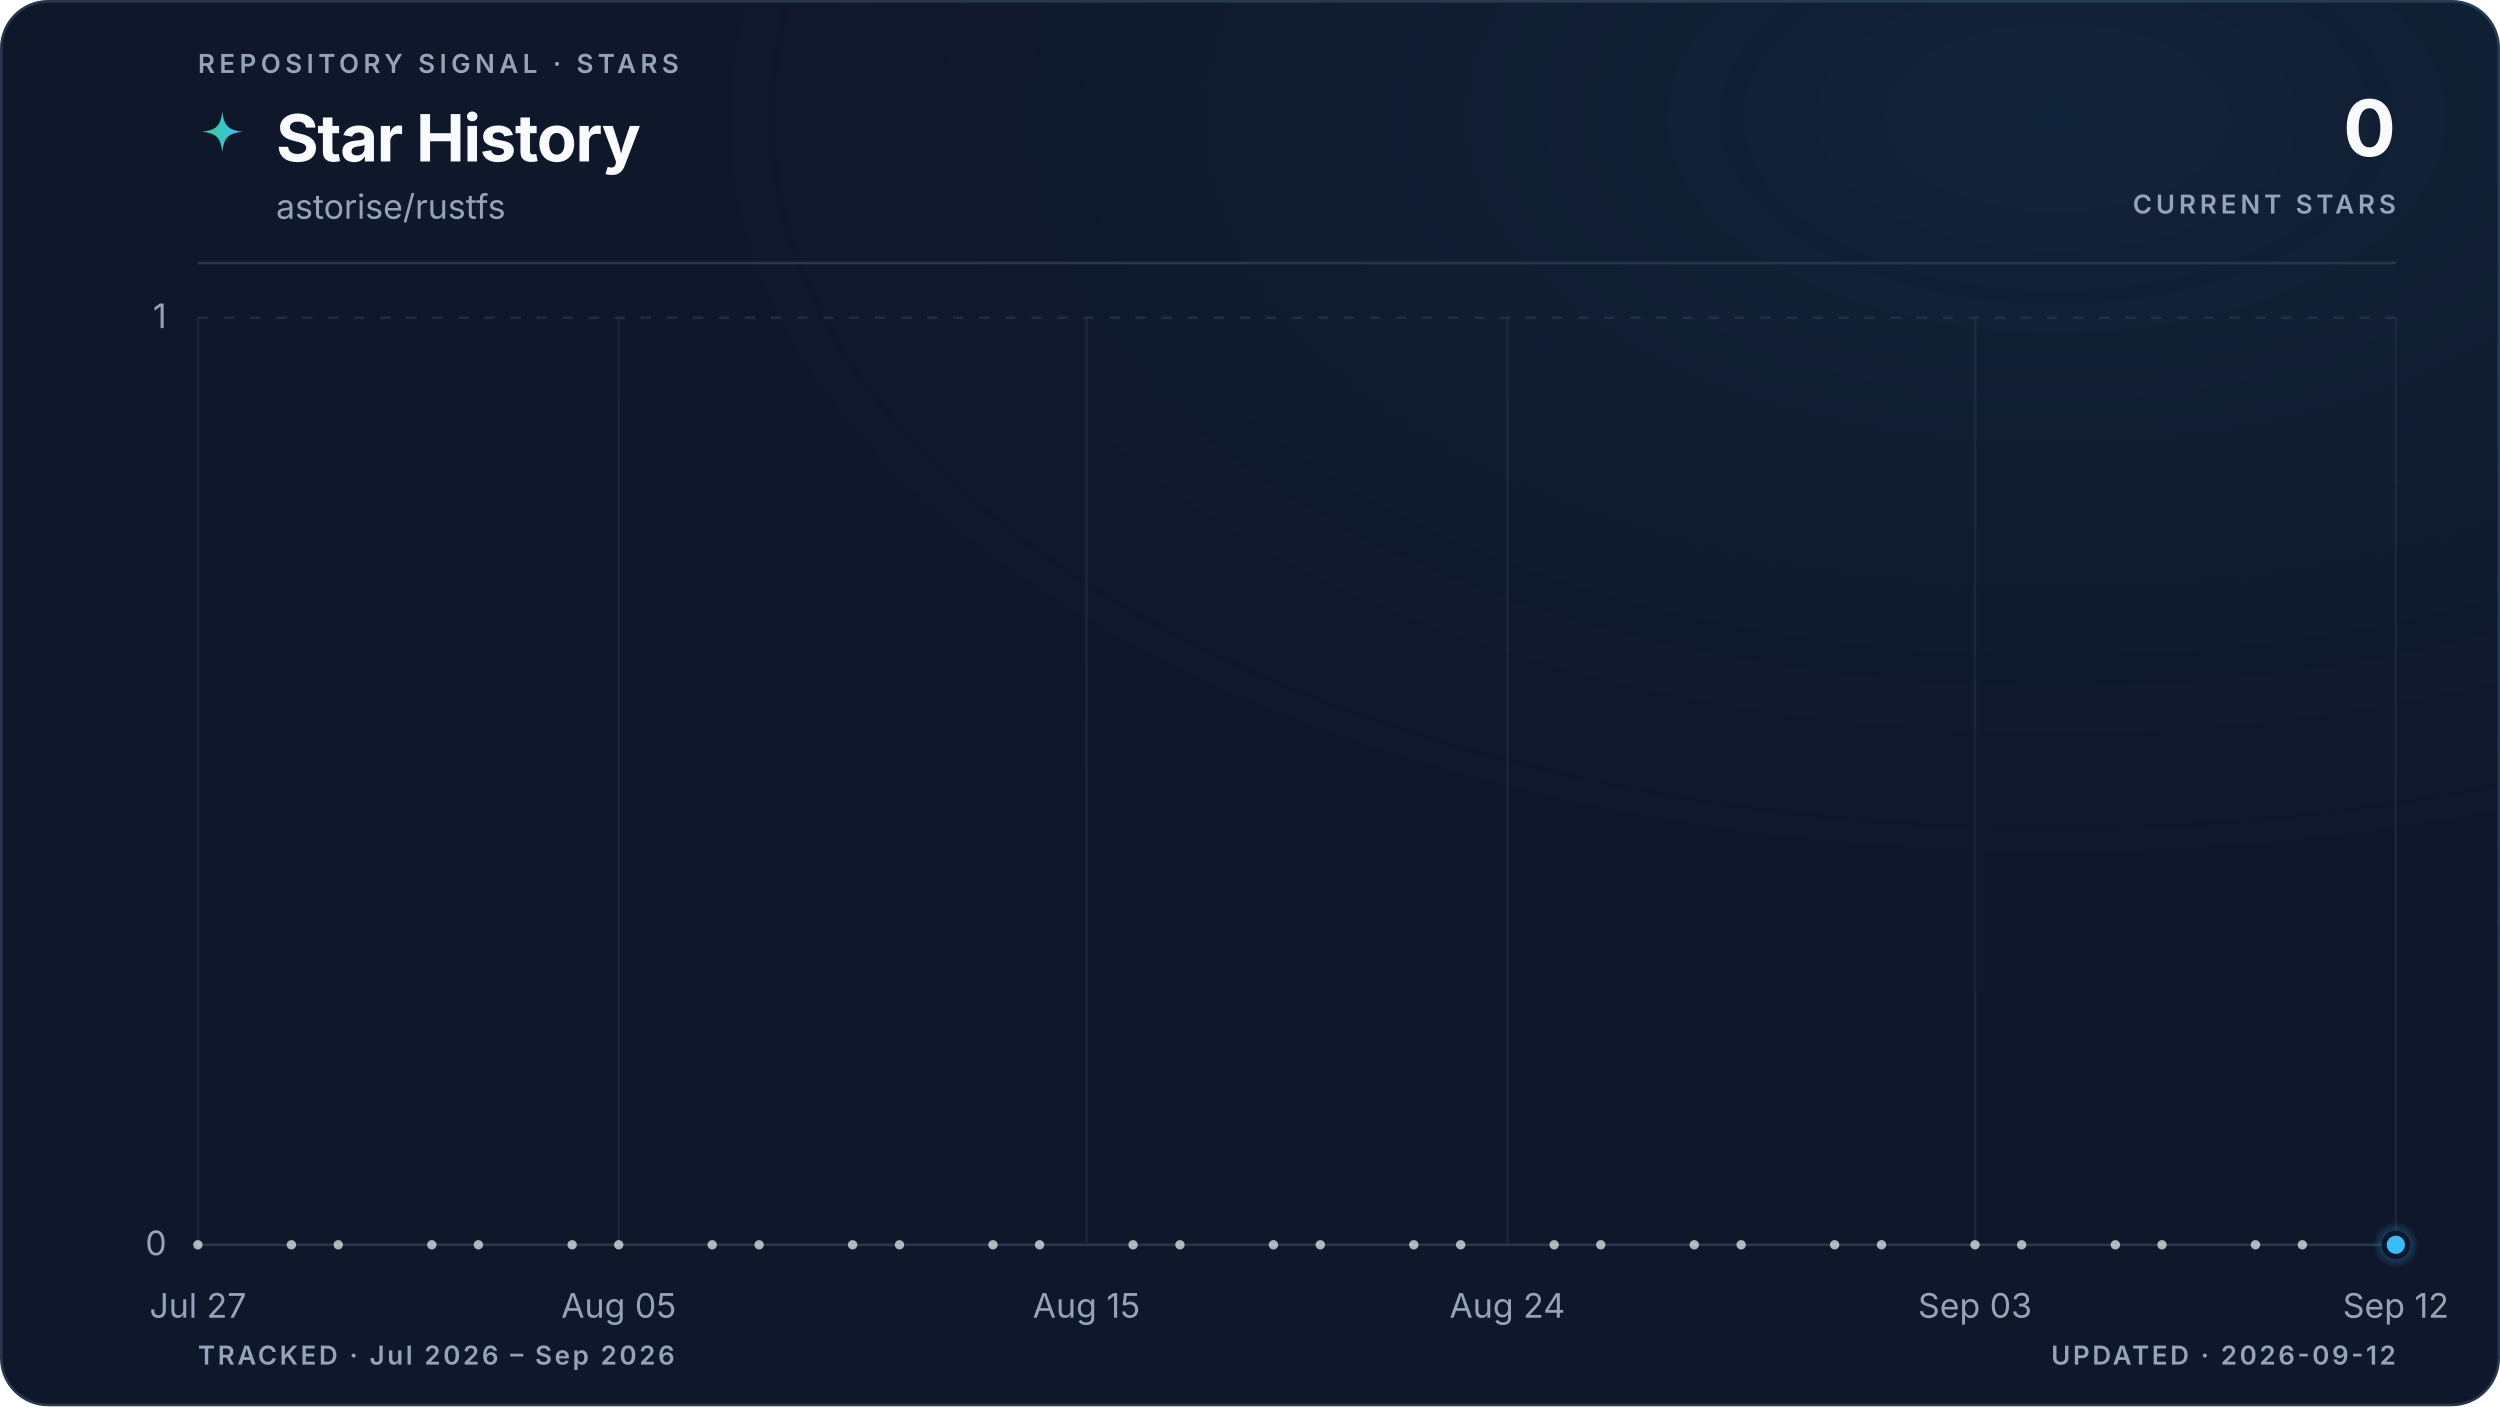
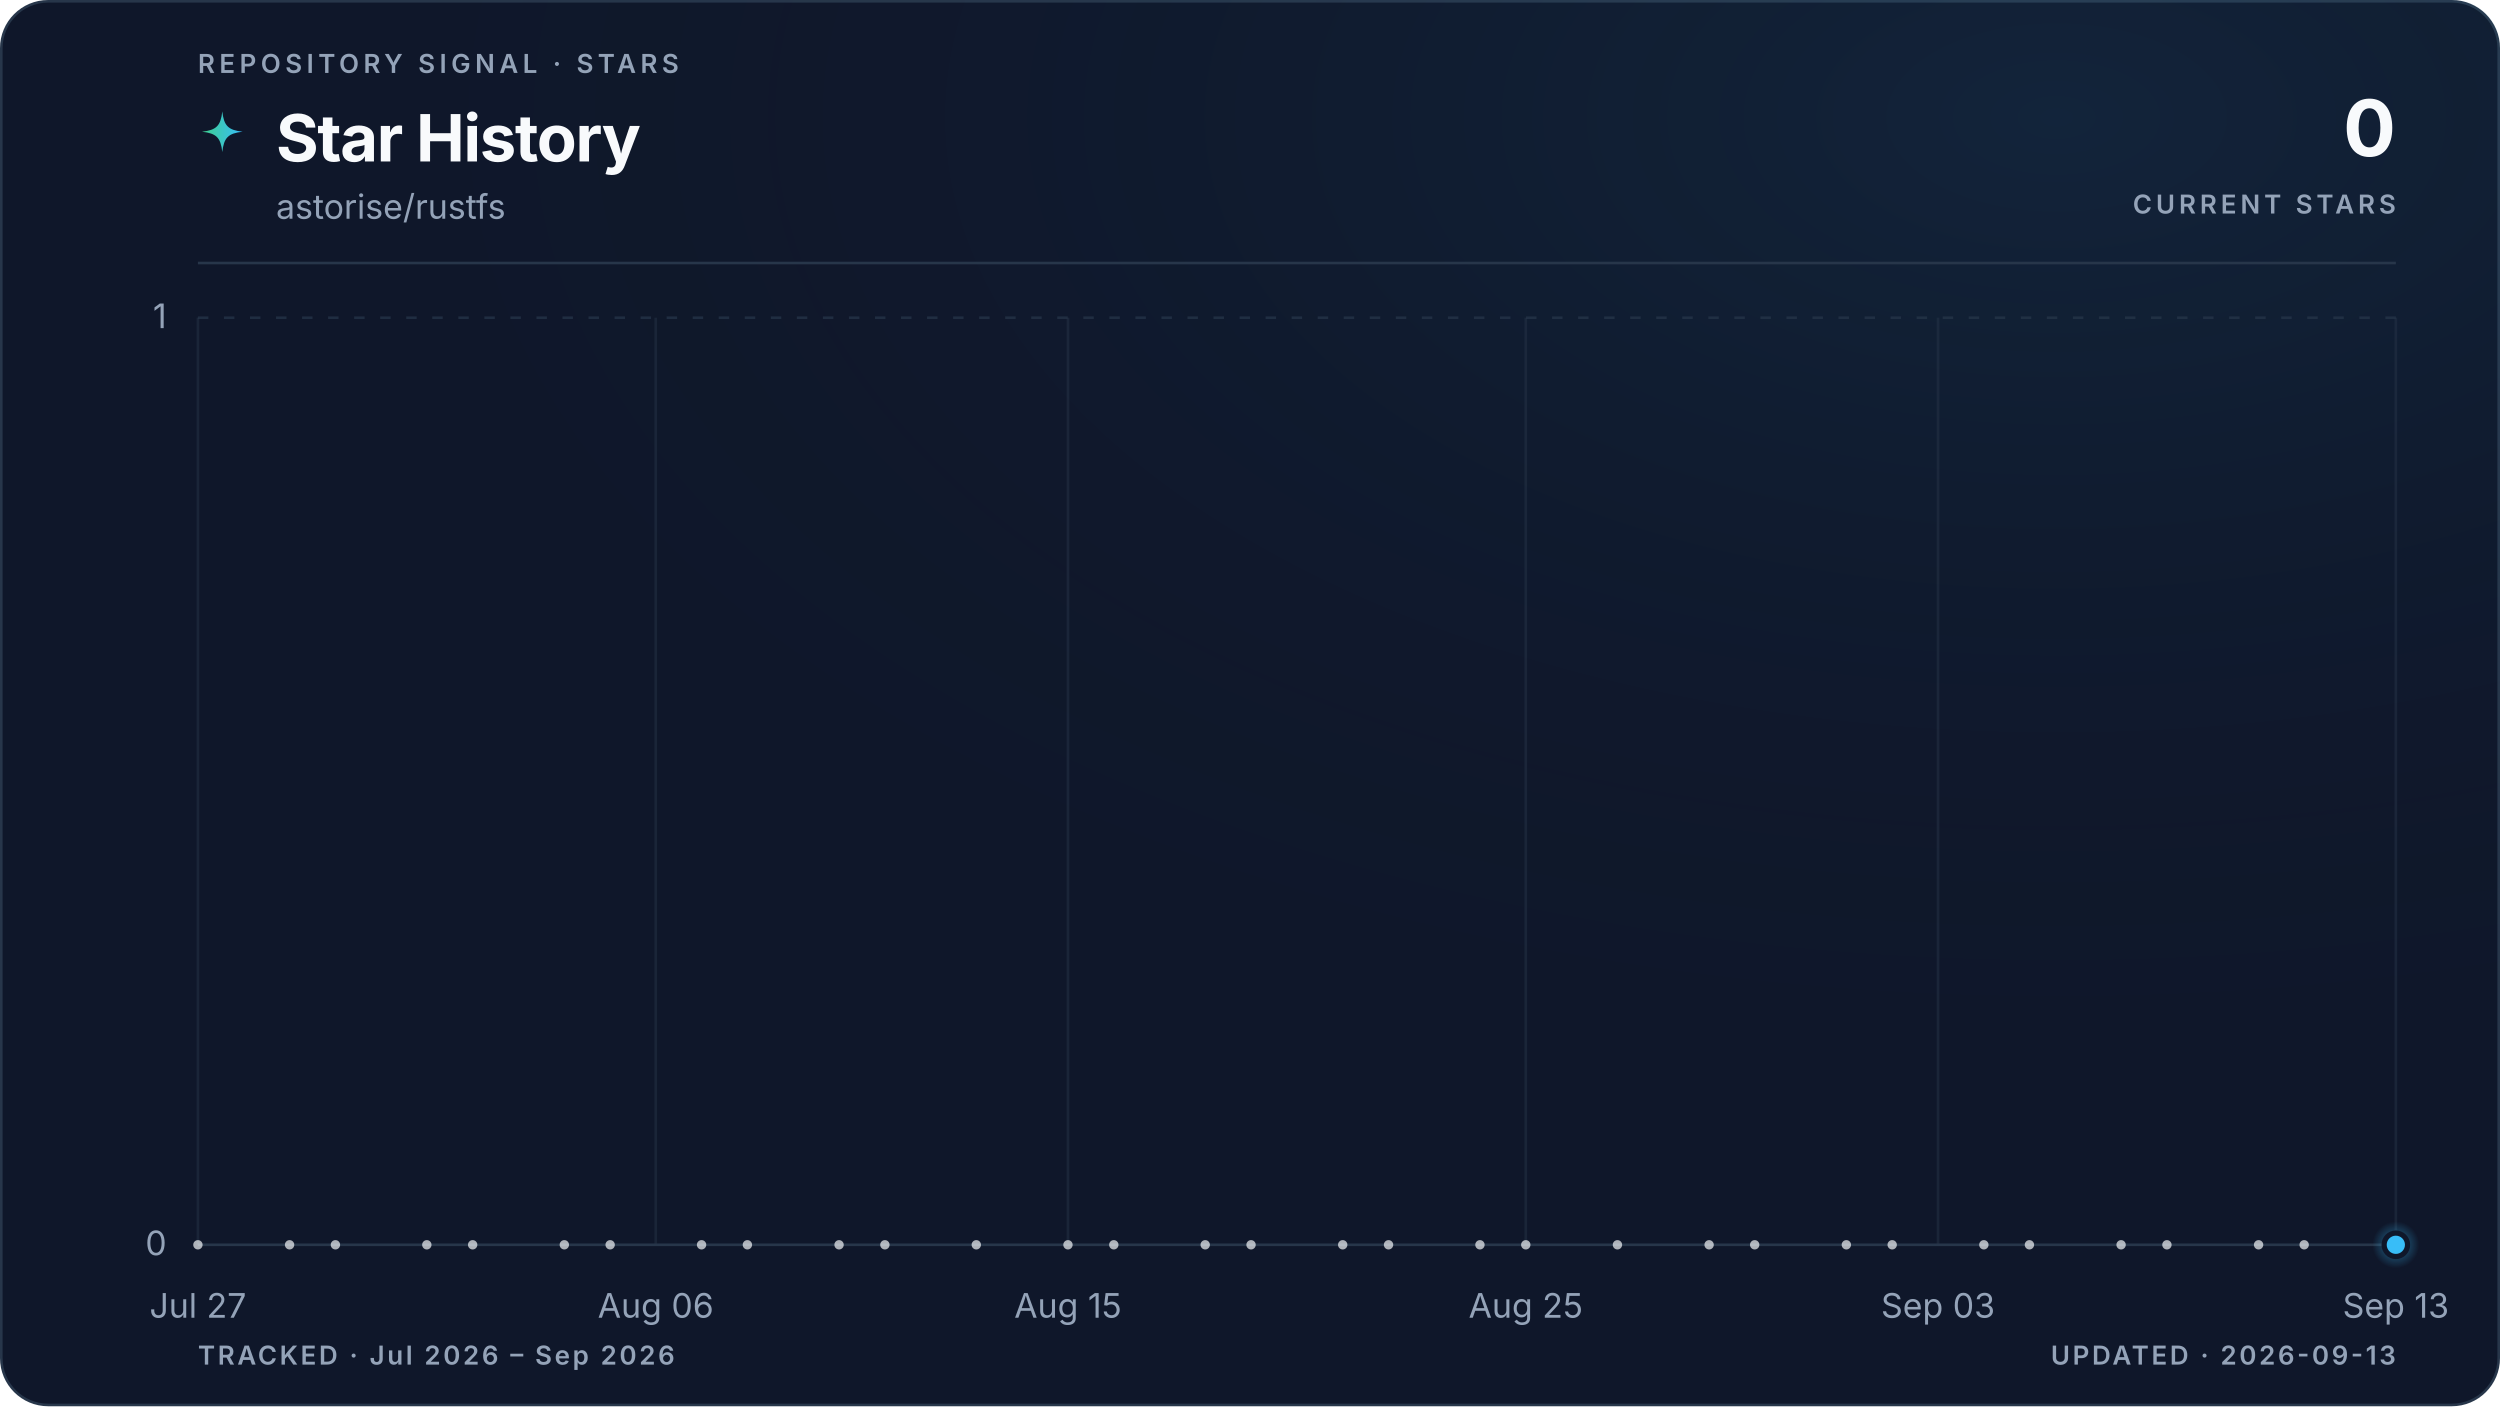
<svg xmlns="http://www.w3.org/2000/svg" viewBox="0 0 960 540" role="img" aria-labelledby="title description" data-style="gradient" data-variant="glow" data-layout="editorial" data-animated="true">
  <defs>
    <linearGradient id="trend" x1="0" y1="0" x2="1" y2="0">
      <stop offset="0%" stop-color="#3ecf8e" />
      <stop offset="100%" stop-color="#38bdf8" />
    </linearGradient>
    <linearGradient id="area" x1="0" y1="0" x2="0" y2="1">
      <stop offset="0%" stop-color="#3ecf8e" stop-opacity="0.22" />
      <stop offset="55%" stop-color="#38bdf8" stop-opacity="0.06" />
      <stop offset="100%" stop-color="#38bdf8" stop-opacity="0" />
    </linearGradient>
    <radialGradient id="marker-halo" cx="50%" cy="50%" r="50%">
      <stop offset="0%" stop-color="#38bdf8" stop-opacity="0.55" />
      <stop offset="100%" stop-color="#38bdf8" stop-opacity="0" />
    </radialGradient>
    <radialGradient id="surface-glow" cx="82%" cy="8%" r="70%">
      <stop offset="0%" stop-color="#38bdf8" stop-opacity="0.08" />
      <stop offset="100%" stop-color="#0f172a" stop-opacity="0" />
    </radialGradient>
    <filter id="trend-glow" x="-20%" y="-20%" width="140%" height="140%">
      <feGaussianBlur stdDeviation="5" />
    </filter>
  </defs>
  <style>
.trend-enter{transform-box:fill-box;transform-origin:center;animation:trend-enter 520ms cubic-bezier(0.16,1,0.3,1)}
.marker-enter{transform-box:fill-box;transform-origin:center;animation:marker-enter 320ms cubic-bezier(0.16,1,0.3,1) 200ms both}
.marker-pulse{transform-box:fill-box;transform-origin:center;animation:marker-pulse 2.6s ease-out infinite}
@keyframes trend-enter{from{opacity:.35;transform:translateY(10px)}to{opacity:1;transform:translateY(0)}}
@keyframes marker-enter{from{opacity:0;transform:scale(.4)}to{opacity:1;transform:scale(1)}}
@keyframes marker-pulse{0%{opacity:.5;transform:scale(.7)}70%,100%{opacity:0;transform:scale(2.1)}}
@media (prefers-reduced-motion:reduce){.trend-enter,.marker-enter,.marker-pulse{animation:none!important}}
@media (prefers-reduced-motion:reduce){.marker-pulse{opacity:0}}
</style>
  <rect x="0.5" y="0.5" width="959" height="539" fill="#0f172a" stroke="#27364a" stroke-width="1" rx="18" />
  <rect width="960" height="540" fill="url(#surface-glow)" rx="18" />
  <text x="76" y="28" fill="#94a3b8" font-family="ui-sans-serif, system-ui, -apple-system, BlinkMacSystemFont, 'Segoe UI', sans-serif" font-size="10" font-weight="600" letter-spacing="1.7">REPOSITORY SIGNAL · STARS</text>
  <path d="M12 1c.8 7.1 2.9 9.2 10 10-7.1.8-9.2 2.9-10 10-.8-7.1-2.9-9.2-10-10 7.1-.8 9.2-2.9 10-10Z" transform="translate(76 42) scale(.78)" fill="url(#trend)" aria-hidden="true" />
  <text x="106" y="62" fill="#f8fafc" font-family="ui-sans-serif, system-ui, -apple-system, BlinkMacSystemFont, 'Segoe UI', sans-serif" font-size="25" font-weight="700" letter-spacing="-0.5">Star History</text>
  <text x="106" y="84" fill="#94a3b8" font-family="ui-sans-serif, system-ui, -apple-system, BlinkMacSystemFont, 'Segoe UI', sans-serif" font-size="13">astorise/rustfs</text>
  <text x="920" y="60" fill="#f8fafc" font-family="ui-sans-serif, system-ui, -apple-system, BlinkMacSystemFont, 'Segoe UI', sans-serif" font-size="30" font-weight="700" letter-spacing="-0.6" text-anchor="end">0</text>
  <text x="920" y="82" fill="#94a3b8" font-family="ui-sans-serif, system-ui, -apple-system, BlinkMacSystemFont, 'Segoe UI', sans-serif" font-size="10" font-weight="600" letter-spacing="1.5" text-anchor="end">CURRENT STARS</text>
  <line x1="76" y1="101" x2="920" y2="101" stroke="#27364a" stroke-width="1" />
  <line x1="76" y1="478.0" x2="920" y2="478.0" stroke="#27364a" stroke-width="1" stroke-dasharray="0" opacity="1" />
  <text x="64" y="482.0" fill="#94a3b8" font-family="ui-sans-serif, system-ui, -apple-system, BlinkMacSystemFont, 'Segoe UI', sans-serif" font-size="13" text-anchor="end">0</text>
  <line x1="76" y1="122.0" x2="920" y2="122.0" stroke="#27364a" stroke-width="1" stroke-dasharray="4 6" opacity="0.7" />
  <text x="64" y="126.0" fill="#94a3b8" font-family="ui-sans-serif, system-ui, -apple-system, BlinkMacSystemFont, 'Segoe UI', sans-serif" font-size="13" text-anchor="end">1</text>
  <line x1="76.0" y1="122" x2="76.0" y2="478" stroke="#27364a" stroke-width="1" opacity="0.45" />
  <text x="76.0" y="506" fill="#94a3b8" font-family="ui-sans-serif, system-ui, -apple-system, BlinkMacSystemFont, 'Segoe UI', sans-serif" font-size="13" text-anchor="middle">Jul 27</text>
-   <line x1="237.6" y1="122" x2="237.6" y2="478" stroke="#27364a" stroke-width="1" opacity="0.45" />
-   <text x="237.6" y="506" fill="#94a3b8" font-family="ui-sans-serif, system-ui, -apple-system, BlinkMacSystemFont, 'Segoe UI', sans-serif" font-size="13" text-anchor="middle">Aug 05</text>
-   <line x1="417.2" y1="122" x2="417.2" y2="478" stroke="#27364a" stroke-width="1" opacity="0.45" />
-   <text x="417.2" y="506" fill="#94a3b8" font-family="ui-sans-serif, system-ui, -apple-system, BlinkMacSystemFont, 'Segoe UI', sans-serif" font-size="13" text-anchor="middle">Aug 15</text>
-   <line x1="578.8" y1="122" x2="578.8" y2="478" stroke="#27364a" stroke-width="1" opacity="0.45" />
-   <text x="578.8" y="506" fill="#94a3b8" font-family="ui-sans-serif, system-ui, -apple-system, BlinkMacSystemFont, 'Segoe UI', sans-serif" font-size="13" text-anchor="middle">Aug 24</text>
-   <line x1="758.4" y1="122" x2="758.4" y2="478" stroke="#27364a" stroke-width="1" opacity="0.45" />
-   <text x="758.4" y="506" fill="#94a3b8" font-family="ui-sans-serif, system-ui, -apple-system, BlinkMacSystemFont, 'Segoe UI', sans-serif" font-size="13" text-anchor="middle">Sep 03</text>
+   <line x1="251.8" y1="122" x2="251.8" y2="478" stroke="#27364a" stroke-width="1" opacity="0.45" />
+   <text x="251.8" y="506" fill="#94a3b8" font-family="ui-sans-serif, system-ui, -apple-system, BlinkMacSystemFont, 'Segoe UI', sans-serif" font-size="13" text-anchor="middle">Aug 06</text>
+   <line x1="410.1" y1="122" x2="410.1" y2="478" stroke="#27364a" stroke-width="1" opacity="0.45" />
+   <text x="410.1" y="506" fill="#94a3b8" font-family="ui-sans-serif, system-ui, -apple-system, BlinkMacSystemFont, 'Segoe UI', sans-serif" font-size="13" text-anchor="middle">Aug 15</text>
+   <line x1="585.9" y1="122" x2="585.9" y2="478" stroke="#27364a" stroke-width="1" opacity="0.45" />
+   <text x="585.9" y="506" fill="#94a3b8" font-family="ui-sans-serif, system-ui, -apple-system, BlinkMacSystemFont, 'Segoe UI', sans-serif" font-size="13" text-anchor="middle">Aug 25</text>
+   <line x1="744.2" y1="122" x2="744.2" y2="478" stroke="#27364a" stroke-width="1" opacity="0.45" />
+   <text x="744.2" y="506" fill="#94a3b8" font-family="ui-sans-serif, system-ui, -apple-system, BlinkMacSystemFont, 'Segoe UI', sans-serif" font-size="13" text-anchor="middle">Sep 03</text>
  <line x1="920.0" y1="122" x2="920.0" y2="478" stroke="#27364a" stroke-width="1" opacity="0.45" />
-   <text x="920.0" y="506" fill="#94a3b8" font-family="ui-sans-serif, system-ui, -apple-system, BlinkMacSystemFont, 'Segoe UI', sans-serif" font-size="13" text-anchor="middle">Sep 12</text>
+   <text x="920.0" y="506" fill="#94a3b8" font-family="ui-sans-serif, system-ui, -apple-system, BlinkMacSystemFont, 'Segoe UI', sans-serif" font-size="13" text-anchor="middle">Sep 13</text>
  <g class="trend-enter">
-     <path d="M 76.0 478.0 C 82.0 478.0, 88.0 478.0, 94.0 478.0 C 99.9 478.0, 105.9 478.0, 111.9 478.0 C 117.9 478.0, 123.9 478.0, 129.9 478.0 C 135.9 478.0, 141.8 478.0, 147.8 478.0 C 153.8 478.0, 159.8 478.0, 165.8 478.0 C 171.8 478.0, 177.8 478.0, 183.7 478.0 C 189.7 478.0, 195.7 478.0, 201.7 478.0 C 207.7 478.0, 213.7 478.0, 219.7 478.0 C 225.6 478.0, 231.6 478.0, 237.6 478.0 C 243.6 478.0, 249.6 478.0, 255.6 478.0 C 261.6 478.0, 267.5 478.0, 273.5 478.0 C 279.5 478.0, 285.5 478.0, 291.5 478.0 C 297.5 478.0, 303.5 478.0, 309.4 478.0 C 315.4 478.0, 321.4 478.0, 327.4 478.0 C 333.4 478.0, 339.4 478.0, 345.4 478.0 C 351.3 478.0, 357.3 478.0, 363.3 478.0 C 369.3 478.0, 375.3 478.0, 381.3 478.0 C 387.3 478.0, 393.2 478.0, 399.2 478.0 C 405.2 478.0, 411.2 478.0, 417.2 478.0 C 423.2 478.0, 429.2 478.0, 435.1 478.0 C 441.1 478.0, 447.1 478.0, 453.1 478.0 C 459.1 478.0, 465.1 478.0, 471.1 478.0 C 477.0 478.0, 483.0 478.0, 489.0 478.0 C 495.0 478.0, 501.0 478.0, 507.0 478.0 C 513.0 478.0, 519.0 478.0, 524.9 478.0 C 530.9 478.0, 536.9 478.0, 542.9 478.0 C 548.9 478.0, 554.9 478.0, 560.9 478.0 C 566.8 478.0, 572.8 478.0, 578.8 478.0 C 584.8 478.0, 590.8 478.0, 596.8 478.0 C 602.8 478.0, 608.7 478.0, 614.7 478.0 C 620.7 478.0, 626.7 478.0, 632.7 478.0 C 638.7 478.0, 644.7 478.0, 650.6 478.0 C 656.6 478.0, 662.6 478.0, 668.6 478.0 C 674.6 478.0, 680.6 478.0, 686.6 478.0 C 692.5 478.0, 698.5 478.0, 704.5 478.0 C 710.5 478.0, 716.5 478.0, 722.5 478.0 C 728.5 478.0, 734.4 478.0, 740.4 478.0 C 746.4 478.0, 752.4 478.0, 758.4 478.0 C 764.4 478.0, 770.4 478.0, 776.3 478.0 C 782.3 478.0, 788.3 478.0, 794.3 478.0 C 800.3 478.0, 806.3 478.0, 812.3 478.0 C 818.2 478.0, 824.2 478.0, 830.2 478.0 C 836.2 478.0, 842.2 478.0, 848.2 478.0 C 854.2 478.0, 860.1 478.0, 866.1 478.0 C 872.1 478.0, 878.1 478.0, 884.1 478.0 C 890.1 478.0, 896.1 478.0, 902.0 478.0 C 908.0 478.0, 914.0 478.0, 920.0 478.0 L 920.0 478.0 L 76.0 478.0 Z" fill="url(#area)" />
-     <path d="M 76.0 478.0 C 82.0 478.0, 88.0 478.0, 94.0 478.0 C 99.9 478.0, 105.9 478.0, 111.9 478.0 C 117.9 478.0, 123.9 478.0, 129.9 478.0 C 135.9 478.0, 141.8 478.0, 147.8 478.0 C 153.8 478.0, 159.8 478.0, 165.8 478.0 C 171.8 478.0, 177.8 478.0, 183.7 478.0 C 189.7 478.0, 195.7 478.0, 201.7 478.0 C 207.7 478.0, 213.7 478.0, 219.7 478.0 C 225.6 478.0, 231.6 478.0, 237.6 478.0 C 243.6 478.0, 249.6 478.0, 255.6 478.0 C 261.6 478.0, 267.5 478.0, 273.5 478.0 C 279.5 478.0, 285.5 478.0, 291.5 478.0 C 297.5 478.0, 303.5 478.0, 309.4 478.0 C 315.4 478.0, 321.4 478.0, 327.4 478.0 C 333.4 478.0, 339.4 478.0, 345.4 478.0 C 351.3 478.0, 357.3 478.0, 363.3 478.0 C 369.3 478.0, 375.3 478.0, 381.3 478.0 C 387.3 478.0, 393.2 478.0, 399.2 478.0 C 405.2 478.0, 411.2 478.0, 417.2 478.0 C 423.2 478.0, 429.2 478.0, 435.1 478.0 C 441.1 478.0, 447.1 478.0, 453.1 478.0 C 459.1 478.0, 465.1 478.0, 471.1 478.0 C 477.0 478.0, 483.0 478.0, 489.0 478.0 C 495.0 478.0, 501.0 478.0, 507.0 478.0 C 513.0 478.0, 519.0 478.0, 524.9 478.0 C 530.9 478.0, 536.9 478.0, 542.9 478.0 C 548.9 478.0, 554.9 478.0, 560.9 478.0 C 566.8 478.0, 572.8 478.0, 578.8 478.0 C 584.8 478.0, 590.8 478.0, 596.8 478.0 C 602.8 478.0, 608.7 478.0, 614.7 478.0 C 620.7 478.0, 626.7 478.0, 632.7 478.0 C 638.7 478.0, 644.7 478.0, 650.6 478.0 C 656.6 478.0, 662.6 478.0, 668.6 478.0 C 674.6 478.0, 680.6 478.0, 686.6 478.0 C 692.5 478.0, 698.5 478.0, 704.5 478.0 C 710.5 478.0, 716.5 478.0, 722.5 478.0 C 728.5 478.0, 734.4 478.0, 740.4 478.0 C 746.4 478.0, 752.4 478.0, 758.4 478.0 C 764.4 478.0, 770.4 478.0, 776.3 478.0 C 782.3 478.0, 788.3 478.0, 794.3 478.0 C 800.3 478.0, 806.3 478.0, 812.3 478.0 C 818.2 478.0, 824.2 478.0, 830.2 478.0 C 836.2 478.0, 842.2 478.0, 848.2 478.0 C 854.2 478.0, 860.1 478.0, 866.1 478.0 C 872.1 478.0, 878.1 478.0, 884.1 478.0 C 890.1 478.0, 896.1 478.0, 902.0 478.0 C 908.0 478.0, 914.0 478.0, 920.0 478.0" fill="none" stroke="url(#trend)" stroke-width="10" stroke-linecap="round" stroke-linejoin="round" opacity="0.10" filter="url(#trend-glow)" />
-     <path d="M 76.0 478.0 C 82.0 478.0, 88.0 478.0, 94.0 478.0 C 99.9 478.0, 105.9 478.0, 111.9 478.0 C 117.9 478.0, 123.9 478.0, 129.9 478.0 C 135.9 478.0, 141.8 478.0, 147.8 478.0 C 153.8 478.0, 159.8 478.0, 165.8 478.0 C 171.8 478.0, 177.8 478.0, 183.7 478.0 C 189.7 478.0, 195.7 478.0, 201.7 478.0 C 207.7 478.0, 213.7 478.0, 219.7 478.0 C 225.6 478.0, 231.6 478.0, 237.6 478.0 C 243.6 478.0, 249.6 478.0, 255.6 478.0 C 261.6 478.0, 267.5 478.0, 273.5 478.0 C 279.5 478.0, 285.5 478.0, 291.5 478.0 C 297.5 478.0, 303.5 478.0, 309.4 478.0 C 315.4 478.0, 321.4 478.0, 327.4 478.0 C 333.4 478.0, 339.4 478.0, 345.4 478.0 C 351.3 478.0, 357.3 478.0, 363.3 478.0 C 369.3 478.0, 375.3 478.0, 381.3 478.0 C 387.3 478.0, 393.2 478.0, 399.2 478.0 C 405.2 478.0, 411.2 478.0, 417.2 478.0 C 423.2 478.0, 429.2 478.0, 435.1 478.0 C 441.1 478.0, 447.1 478.0, 453.1 478.0 C 459.1 478.0, 465.1 478.0, 471.1 478.0 C 477.0 478.0, 483.0 478.0, 489.0 478.0 C 495.0 478.0, 501.0 478.0, 507.0 478.0 C 513.0 478.0, 519.0 478.0, 524.9 478.0 C 530.9 478.0, 536.9 478.0, 542.9 478.0 C 548.9 478.0, 554.9 478.0, 560.9 478.0 C 566.8 478.0, 572.8 478.0, 578.8 478.0 C 584.8 478.0, 590.8 478.0, 596.8 478.0 C 602.8 478.0, 608.7 478.0, 614.7 478.0 C 620.7 478.0, 626.7 478.0, 632.7 478.0 C 638.7 478.0, 644.7 478.0, 650.6 478.0 C 656.6 478.0, 662.6 478.0, 668.6 478.0 C 674.6 478.0, 680.6 478.0, 686.6 478.0 C 692.5 478.0, 698.5 478.0, 704.5 478.0 C 710.5 478.0, 716.5 478.0, 722.5 478.0 C 728.5 478.0, 734.4 478.0, 740.4 478.0 C 746.4 478.0, 752.4 478.0, 758.4 478.0 C 764.4 478.0, 770.4 478.0, 776.3 478.0 C 782.3 478.0, 788.3 478.0, 794.3 478.0 C 800.3 478.0, 806.3 478.0, 812.3 478.0 C 818.2 478.0, 824.2 478.0, 830.2 478.0 C 836.2 478.0, 842.2 478.0, 848.2 478.0 C 854.2 478.0, 860.1 478.0, 866.1 478.0 C 872.1 478.0, 878.1 478.0, 884.1 478.0 C 890.1 478.0, 896.1 478.0, 902.0 478.0 C 908.0 478.0, 914.0 478.0, 920.0 478.0" fill="none" stroke="url(#trend)" stroke-width="3" stroke-linecap="round" stroke-linejoin="round" />
+     <path d="M 76.0 478.0 C 81.9 478.0, 87.7 478.0, 93.6 478.0 C 99.4 478.0, 105.3 478.0, 111.2 478.0 C 117.0 478.0, 122.9 478.0, 128.8 478.0 C 134.6 478.0, 140.5 478.0, 146.3 478.0 C 152.2 478.0, 158.1 478.0, 163.9 478.0 C 169.8 478.0, 175.6 478.0, 181.5 478.0 C 187.4 478.0, 193.2 478.0, 199.1 478.0 C 204.9 478.0, 210.8 478.0, 216.7 478.0 C 222.5 478.0, 228.4 478.0, 234.3 478.0 C 240.1 478.0, 246.0 478.0, 251.8 478.0 C 257.7 478.0, 263.6 478.0, 269.4 478.0 C 275.3 478.0, 281.1 478.0, 287.0 478.0 C 292.9 478.0, 298.7 478.0, 304.6 478.0 C 310.4 478.0, 316.3 478.0, 322.2 478.0 C 328.0 478.0, 333.9 478.0, 339.8 478.0 C 345.6 478.0, 351.5 478.0, 357.3 478.0 C 363.2 478.0, 369.1 478.0, 374.9 478.0 C 380.8 478.0, 386.6 478.0, 392.5 478.0 C 398.4 478.0, 404.2 478.0, 410.1 478.0 C 415.9 478.0, 421.8 478.0, 427.7 478.0 C 433.5 478.0, 439.4 478.0, 445.3 478.0 C 451.1 478.0, 457.0 478.0, 462.8 478.0 C 468.7 478.0, 474.6 478.0, 480.4 478.0 C 486.3 478.0, 492.1 478.0, 498.0 478.0 C 503.9 478.0, 509.7 478.0, 515.6 478.0 C 521.4 478.0, 527.3 478.0, 533.2 478.0 C 539.0 478.0, 544.9 478.0, 550.8 478.0 C 556.6 478.0, 562.5 478.0, 568.3 478.0 C 574.2 478.0, 580.1 478.0, 585.9 478.0 C 591.8 478.0, 597.6 478.0, 603.5 478.0 C 609.4 478.0, 615.2 478.0, 621.1 478.0 C 626.9 478.0, 632.8 478.0, 638.7 478.0 C 644.5 478.0, 650.4 478.0, 656.3 478.0 C 662.1 478.0, 668.0 478.0, 673.8 478.0 C 679.7 478.0, 685.6 478.0, 691.4 478.0 C 697.3 478.0, 703.1 478.0, 709.0 478.0 C 714.9 478.0, 720.7 478.0, 726.6 478.0 C 732.4 478.0, 738.3 478.0, 744.2 478.0 C 750.0 478.0, 755.9 478.0, 761.8 478.0 C 767.6 478.0, 773.5 478.0, 779.3 478.0 C 785.2 478.0, 791.1 478.0, 796.9 478.0 C 802.8 478.0, 808.6 478.0, 814.5 478.0 C 820.4 478.0, 826.2 478.0, 832.1 478.0 C 837.9 478.0, 843.8 478.0, 849.7 478.0 C 855.5 478.0, 861.4 478.0, 867.3 478.0 C 873.1 478.0, 879.0 478.0, 884.8 478.0 C 890.7 478.0, 896.6 478.0, 902.4 478.0 C 908.3 478.0, 914.1 478.0, 920.0 478.0 L 920.0 478.0 L 76.0 478.0 Z" fill="url(#area)" />
+     <path d="M 76.0 478.0 C 81.9 478.0, 87.7 478.0, 93.6 478.0 C 99.4 478.0, 105.3 478.0, 111.2 478.0 C 117.0 478.0, 122.9 478.0, 128.8 478.0 C 134.6 478.0, 140.5 478.0, 146.3 478.0 C 152.2 478.0, 158.1 478.0, 163.9 478.0 C 169.8 478.0, 175.6 478.0, 181.5 478.0 C 187.4 478.0, 193.2 478.0, 199.1 478.0 C 204.9 478.0, 210.8 478.0, 216.7 478.0 C 222.5 478.0, 228.4 478.0, 234.3 478.0 C 240.1 478.0, 246.0 478.0, 251.8 478.0 C 257.7 478.0, 263.6 478.0, 269.4 478.0 C 275.3 478.0, 281.1 478.0, 287.0 478.0 C 292.9 478.0, 298.7 478.0, 304.6 478.0 C 310.4 478.0, 316.3 478.0, 322.2 478.0 C 328.0 478.0, 333.9 478.0, 339.8 478.0 C 345.6 478.0, 351.5 478.0, 357.3 478.0 C 363.2 478.0, 369.1 478.0, 374.9 478.0 C 380.8 478.0, 386.6 478.0, 392.5 478.0 C 398.4 478.0, 404.2 478.0, 410.1 478.0 C 415.9 478.0, 421.8 478.0, 427.7 478.0 C 433.5 478.0, 439.4 478.0, 445.3 478.0 C 451.1 478.0, 457.0 478.0, 462.8 478.0 C 468.7 478.0, 474.6 478.0, 480.4 478.0 C 486.3 478.0, 492.1 478.0, 498.0 478.0 C 503.9 478.0, 509.7 478.0, 515.6 478.0 C 521.4 478.0, 527.3 478.0, 533.2 478.0 C 539.0 478.0, 544.9 478.0, 550.8 478.0 C 556.6 478.0, 562.5 478.0, 568.3 478.0 C 574.2 478.0, 580.1 478.0, 585.9 478.0 C 591.8 478.0, 597.6 478.0, 603.5 478.0 C 609.4 478.0, 615.2 478.0, 621.1 478.0 C 626.9 478.0, 632.8 478.0, 638.7 478.0 C 644.5 478.0, 650.4 478.0, 656.3 478.0 C 662.1 478.0, 668.0 478.0, 673.8 478.0 C 679.7 478.0, 685.6 478.0, 691.4 478.0 C 697.3 478.0, 703.1 478.0, 709.0 478.0 C 714.9 478.0, 720.7 478.0, 726.6 478.0 C 732.4 478.0, 738.3 478.0, 744.2 478.0 C 750.0 478.0, 755.9 478.0, 761.8 478.0 C 767.6 478.0, 773.5 478.0, 779.3 478.0 C 785.2 478.0, 791.1 478.0, 796.9 478.0 C 802.8 478.0, 808.6 478.0, 814.5 478.0 C 820.4 478.0, 826.2 478.0, 832.1 478.0 C 837.9 478.0, 843.8 478.0, 849.7 478.0 C 855.5 478.0, 861.4 478.0, 867.3 478.0 C 873.1 478.0, 879.0 478.0, 884.8 478.0 C 890.7 478.0, 896.6 478.0, 902.4 478.0 C 908.3 478.0, 914.1 478.0, 920.0 478.0" fill="none" stroke="url(#trend)" stroke-width="10" stroke-linecap="round" stroke-linejoin="round" opacity="0.10" filter="url(#trend-glow)" />
+     <path d="M 76.0 478.0 C 81.9 478.0, 87.7 478.0, 93.6 478.0 C 99.4 478.0, 105.3 478.0, 111.2 478.0 C 117.0 478.0, 122.9 478.0, 128.8 478.0 C 134.6 478.0, 140.5 478.0, 146.3 478.0 C 152.2 478.0, 158.1 478.0, 163.9 478.0 C 169.8 478.0, 175.6 478.0, 181.5 478.0 C 187.4 478.0, 193.2 478.0, 199.1 478.0 C 204.9 478.0, 210.8 478.0, 216.7 478.0 C 222.5 478.0, 228.4 478.0, 234.3 478.0 C 240.1 478.0, 246.0 478.0, 251.8 478.0 C 257.7 478.0, 263.6 478.0, 269.4 478.0 C 275.3 478.0, 281.1 478.0, 287.0 478.0 C 292.9 478.0, 298.7 478.0, 304.6 478.0 C 310.4 478.0, 316.3 478.0, 322.2 478.0 C 328.0 478.0, 333.9 478.0, 339.8 478.0 C 345.6 478.0, 351.5 478.0, 357.3 478.0 C 363.2 478.0, 369.1 478.0, 374.9 478.0 C 380.8 478.0, 386.6 478.0, 392.5 478.0 C 398.4 478.0, 404.2 478.0, 410.1 478.0 C 415.9 478.0, 421.8 478.0, 427.7 478.0 C 433.5 478.0, 439.4 478.0, 445.3 478.0 C 451.1 478.0, 457.0 478.0, 462.8 478.0 C 468.7 478.0, 474.6 478.0, 480.4 478.0 C 486.3 478.0, 492.1 478.0, 498.0 478.0 C 503.9 478.0, 509.7 478.0, 515.6 478.0 C 521.4 478.0, 527.3 478.0, 533.2 478.0 C 539.0 478.0, 544.9 478.0, 550.8 478.0 C 556.6 478.0, 562.5 478.0, 568.3 478.0 C 574.2 478.0, 580.1 478.0, 585.9 478.0 C 591.8 478.0, 597.6 478.0, 603.5 478.0 C 609.4 478.0, 615.2 478.0, 621.1 478.0 C 626.9 478.0, 632.8 478.0, 638.7 478.0 C 644.5 478.0, 650.4 478.0, 656.3 478.0 C 662.1 478.0, 668.0 478.0, 673.8 478.0 C 679.7 478.0, 685.6 478.0, 691.4 478.0 C 697.3 478.0, 703.1 478.0, 709.0 478.0 C 714.9 478.0, 720.7 478.0, 726.6 478.0 C 732.4 478.0, 738.3 478.0, 744.2 478.0 C 750.0 478.0, 755.9 478.0, 761.8 478.0 C 767.6 478.0, 773.5 478.0, 779.3 478.0 C 785.2 478.0, 791.1 478.0, 796.9 478.0 C 802.8 478.0, 808.6 478.0, 814.5 478.0 C 820.4 478.0, 826.2 478.0, 832.1 478.0 C 837.9 478.0, 843.8 478.0, 849.7 478.0 C 855.5 478.0, 861.4 478.0, 867.3 478.0 C 873.1 478.0, 879.0 478.0, 884.8 478.0 C 890.7 478.0, 896.6 478.0, 902.4 478.0 C 908.3 478.0, 914.1 478.0, 920.0 478.0" fill="none" stroke="url(#trend)" stroke-width="3" stroke-linecap="round" stroke-linejoin="round" />
    <g data-point-count="31" fill="#f8fafc" opacity="0.68">
      <circle cx="76.0" cy="478.0" r="1.8" />
-       <circle cx="111.9" cy="478.0" r="1.8" />
-       <circle cx="129.9" cy="478.0" r="1.8" />
-       <circle cx="165.8" cy="478.0" r="1.8" />
-       <circle cx="183.7" cy="478.0" r="1.8" />
-       <circle cx="219.7" cy="478.0" r="1.8" />
-       <circle cx="237.6" cy="478.0" r="1.8" />
-       <circle cx="273.5" cy="478.0" r="1.8" />
-       <circle cx="291.5" cy="478.0" r="1.8" />
-       <circle cx="327.4" cy="478.0" r="1.8" />
-       <circle cx="345.4" cy="478.0" r="1.8" />
-       <circle cx="381.3" cy="478.0" r="1.8" />
-       <circle cx="399.2" cy="478.0" r="1.8" />
-       <circle cx="435.1" cy="478.0" r="1.8" />
-       <circle cx="453.1" cy="478.0" r="1.8" />
-       <circle cx="489.0" cy="478.0" r="1.8" />
-       <circle cx="507.0" cy="478.0" r="1.8" />
-       <circle cx="542.9" cy="478.0" r="1.8" />
-       <circle cx="560.9" cy="478.0" r="1.8" />
-       <circle cx="596.8" cy="478.0" r="1.8" />
-       <circle cx="614.7" cy="478.0" r="1.8" />
-       <circle cx="650.6" cy="478.0" r="1.8" />
-       <circle cx="668.6" cy="478.0" r="1.8" />
-       <circle cx="704.5" cy="478.0" r="1.8" />
-       <circle cx="722.5" cy="478.0" r="1.8" />
-       <circle cx="758.4" cy="478.0" r="1.8" />
-       <circle cx="776.3" cy="478.0" r="1.8" />
-       <circle cx="812.3" cy="478.0" r="1.8" />
-       <circle cx="830.2" cy="478.0" r="1.8" />
-       <circle cx="866.1" cy="478.0" r="1.8" />
-       <circle cx="884.1" cy="478.0" r="1.8" />
+       <circle cx="111.2" cy="478.0" r="1.8" />
+       <circle cx="128.8" cy="478.0" r="1.8" />
+       <circle cx="163.9" cy="478.0" r="1.8" />
+       <circle cx="181.5" cy="478.0" r="1.8" />
+       <circle cx="216.7" cy="478.0" r="1.8" />
+       <circle cx="234.3" cy="478.0" r="1.8" />
+       <circle cx="269.4" cy="478.0" r="1.8" />
+       <circle cx="287.0" cy="478.0" r="1.8" />
+       <circle cx="322.2" cy="478.0" r="1.8" />
+       <circle cx="339.8" cy="478.0" r="1.8" />
+       <circle cx="374.9" cy="478.0" r="1.8" />
+       <circle cx="410.1" cy="478.0" r="1.8" />
+       <circle cx="427.7" cy="478.0" r="1.8" />
+       <circle cx="462.8" cy="478.0" r="1.8" />
+       <circle cx="480.4" cy="478.0" r="1.8" />
+       <circle cx="515.6" cy="478.0" r="1.8" />
+       <circle cx="533.2" cy="478.0" r="1.8" />
+       <circle cx="568.3" cy="478.0" r="1.8" />
+       <circle cx="585.9" cy="478.0" r="1.8" />
+       <circle cx="621.1" cy="478.0" r="1.8" />
+       <circle cx="656.3" cy="478.0" r="1.8" />
+       <circle cx="673.8" cy="478.0" r="1.8" />
+       <circle cx="709.0" cy="478.0" r="1.8" />
+       <circle cx="726.6" cy="478.0" r="1.8" />
+       <circle cx="761.8" cy="478.0" r="1.8" />
+       <circle cx="779.3" cy="478.0" r="1.8" />
+       <circle cx="814.5" cy="478.0" r="1.8" />
+       <circle cx="832.1" cy="478.0" r="1.8" />
+       <circle cx="867.3" cy="478.0" r="1.8" />
+       <circle cx="884.8" cy="478.0" r="1.8" />
    </g>
  </g>
  <g class="marker-enter">
    <circle class="marker-pulse" cx="920.0" cy="478.0" r="9" fill="url(#marker-halo)" />
    <circle cx="920.0" cy="478.0" r="4.5" fill="#38bdf8" stroke="#0f172a" stroke-width="2" />
  </g>
  <text x="76" y="524" fill="#94a3b8" font-family="ui-sans-serif, system-ui, -apple-system, BlinkMacSystemFont, 'Segoe UI', sans-serif" font-size="10" font-weight="600" letter-spacing="1">TRACKED · Jul 2026 – Sep 2026</text>
-   <text x="920" y="524" fill="#94a3b8" font-family="ui-sans-serif, system-ui, -apple-system, BlinkMacSystemFont, 'Segoe UI', sans-serif" font-size="10" font-weight="600" letter-spacing="1" text-anchor="end">UPDATED · 2026-09-12</text>
+   <text x="920" y="524" fill="#94a3b8" font-family="ui-sans-serif, system-ui, -apple-system, BlinkMacSystemFont, 'Segoe UI', sans-serif" font-size="10" font-weight="600" letter-spacing="1" text-anchor="end">UPDATED · 2026-09-13</text>
</svg>
